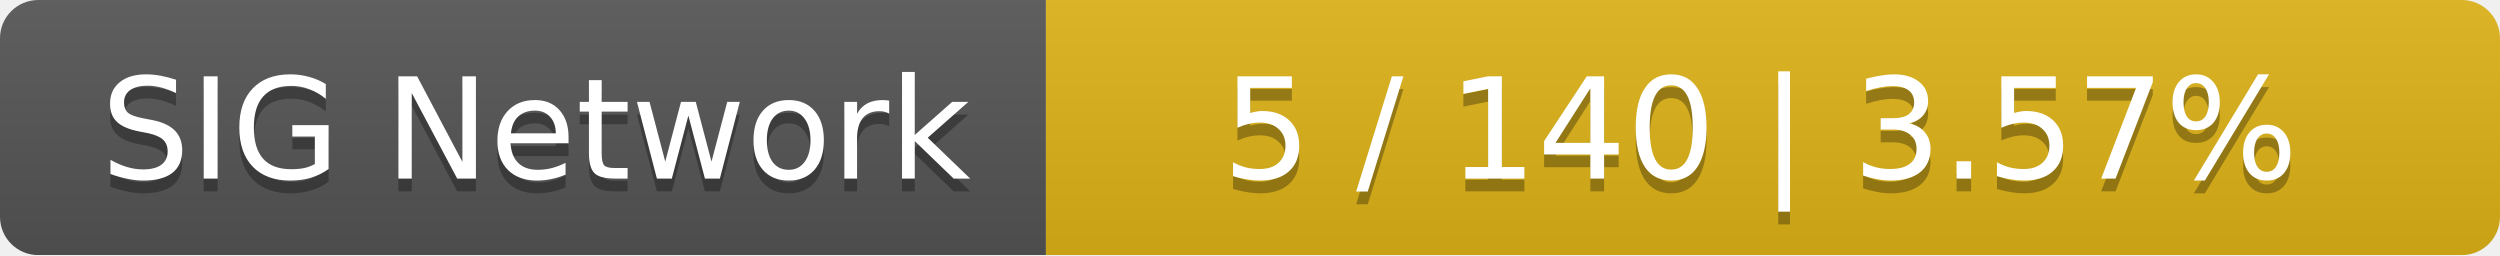
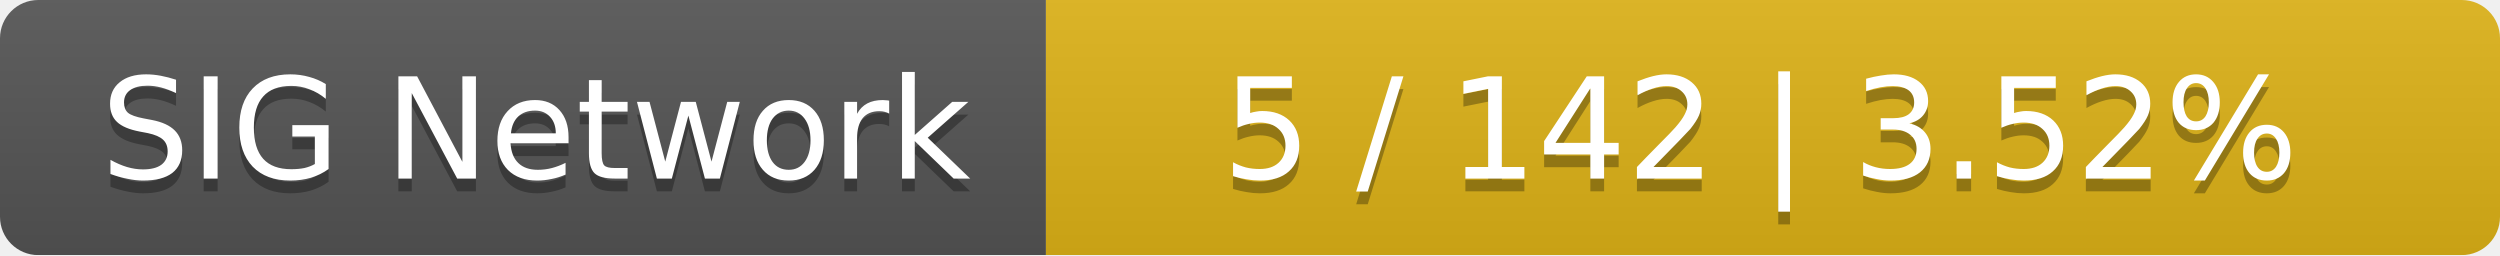
<svg xmlns="http://www.w3.org/2000/svg" width="196" height="20">
  <linearGradient id="smooth" x2="0" y2="100%">
    <stop offset="0" stop-color="#bbb" stop-opacity=".1" />
    <stop offset="1" stop-opacity=".1" />
  </linearGradient>
  <mask id="round">
    <rect width="196" height="20" rx="3" fill="#fff" />
  </mask>
  <g mask="url(#round)">
    <rect width="82" height="20" fill="#555" />
    <rect x="82" width="114" height="20" fill="#dfb317" />
    <rect width="196" height="20" fill="url(#smooth)" />
  </g>
  <g fill="#fff" text-anchor="middle" font-family="DejaVu Sans,Verdana,Geneva,sans-serif" font-size="11">
    <text x="42" y="15" fill="#010101" fill-opacity=".3">SIG Network</text>
    <text x="42" y="14">SIG Network</text>
-     <text x="138" y="15" fill="#010101" fill-opacity=".3">5 / 140    |    3.57%</text>
-     <text x="138" y="14">5 / 140    |    3.57%</text>
+     <text x="138" y="15" fill="#010101" fill-opacity=".3">5 / 142    |    3.52%</text>
+     <text x="138" y="14">5 / 142    |    3.52%</text>
  </g>
</svg>
